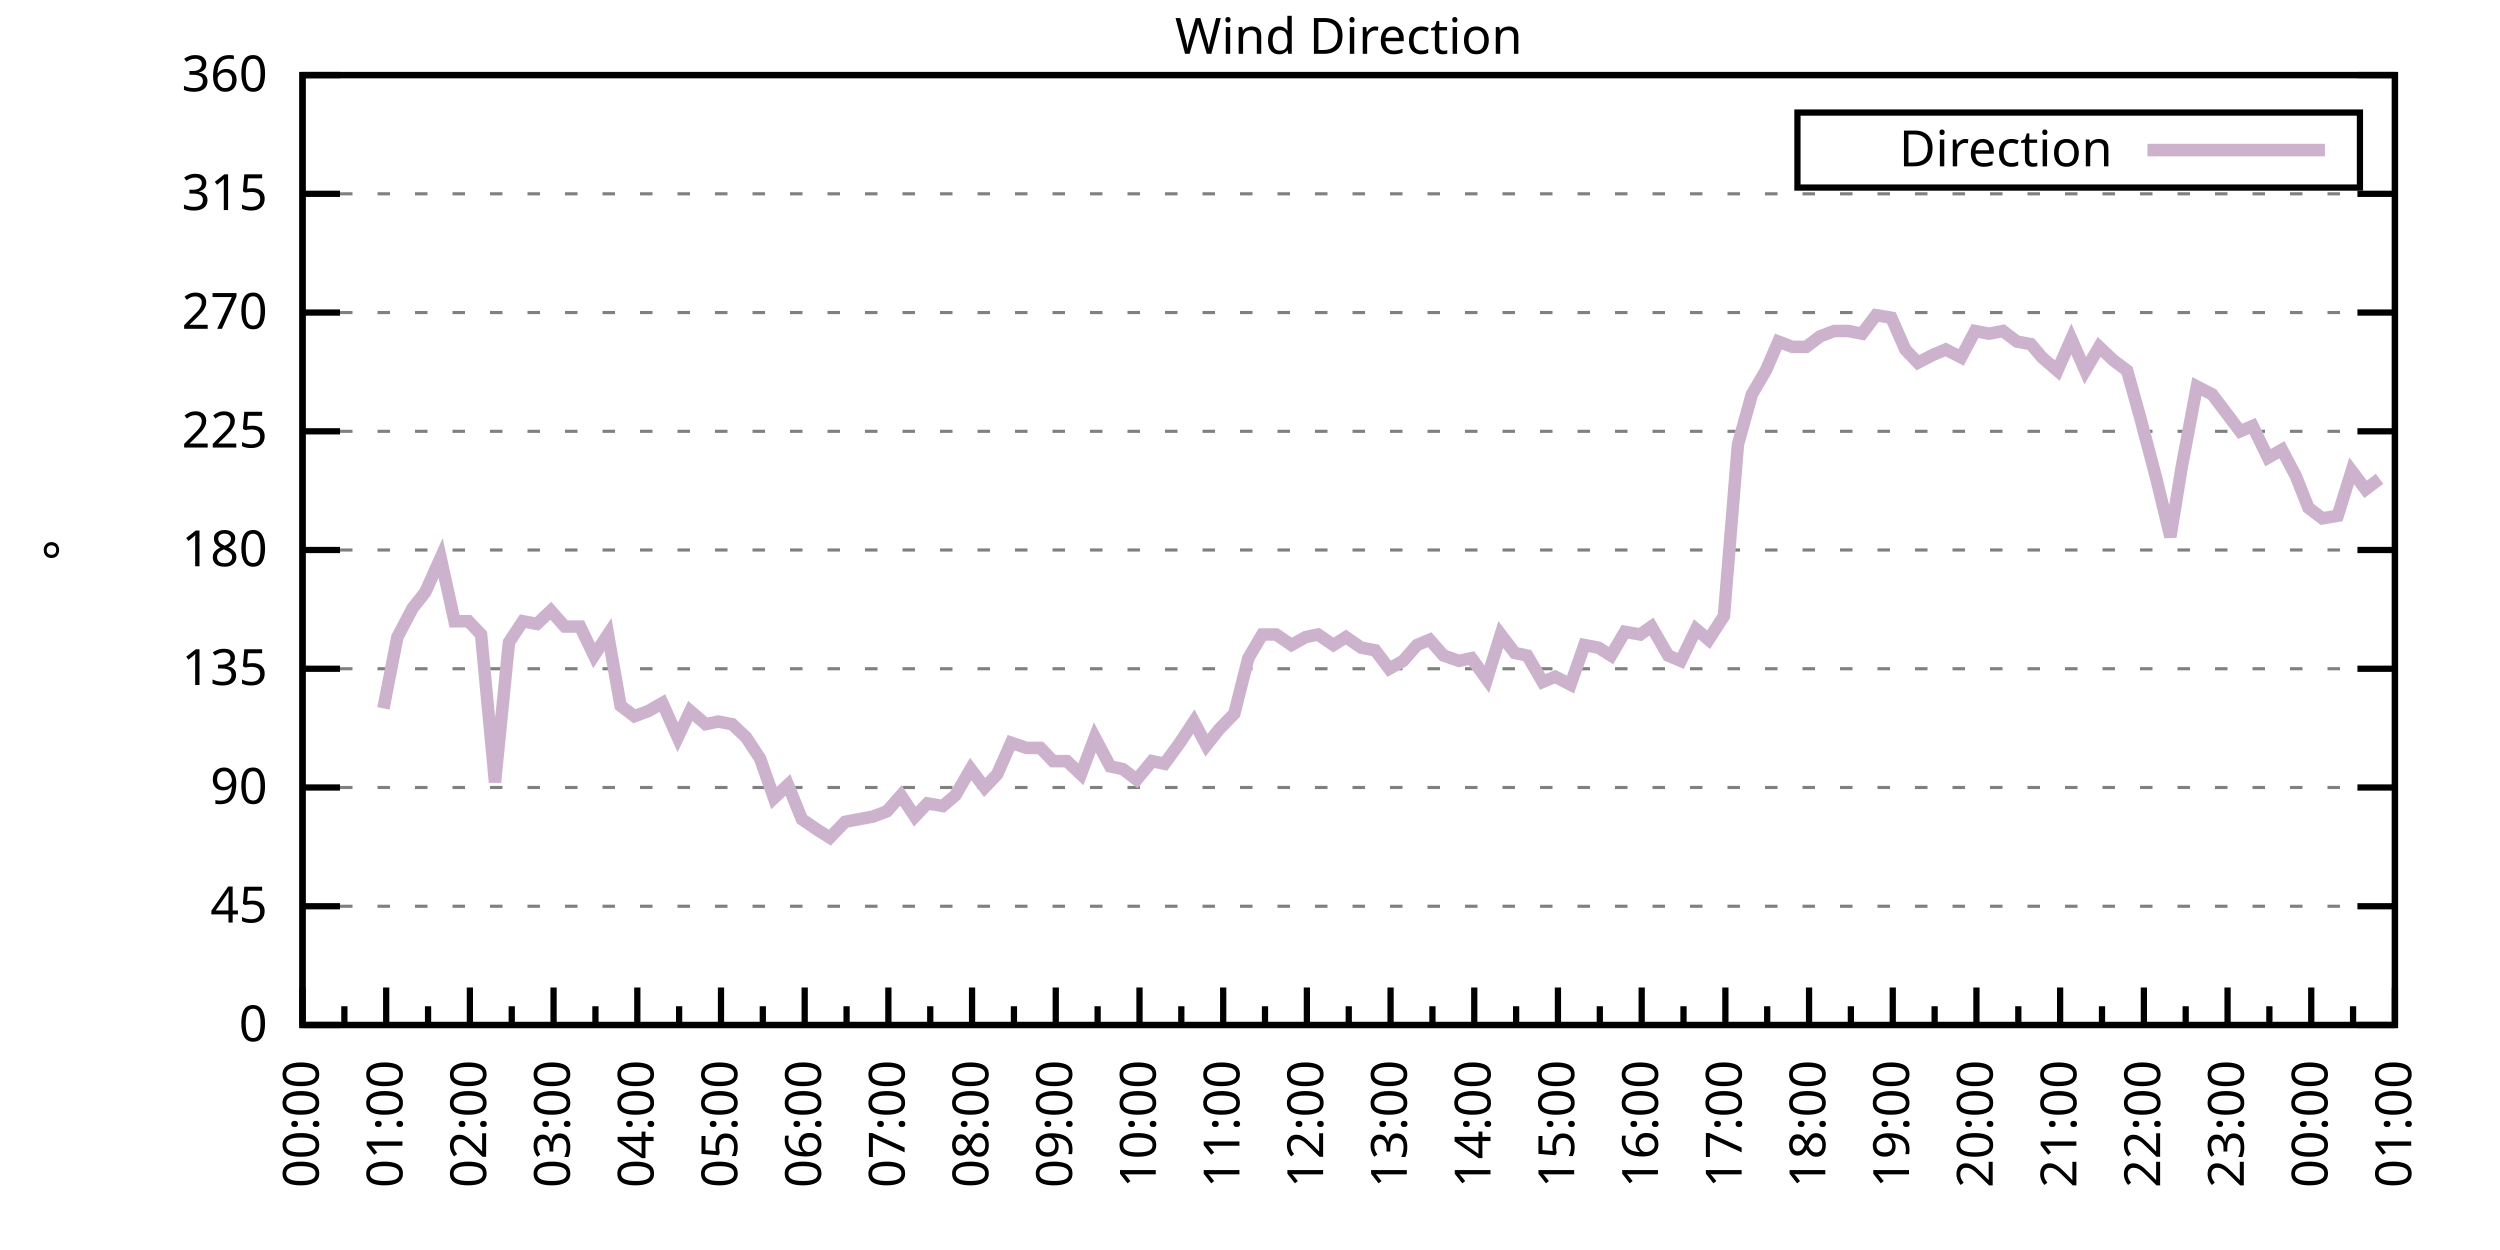
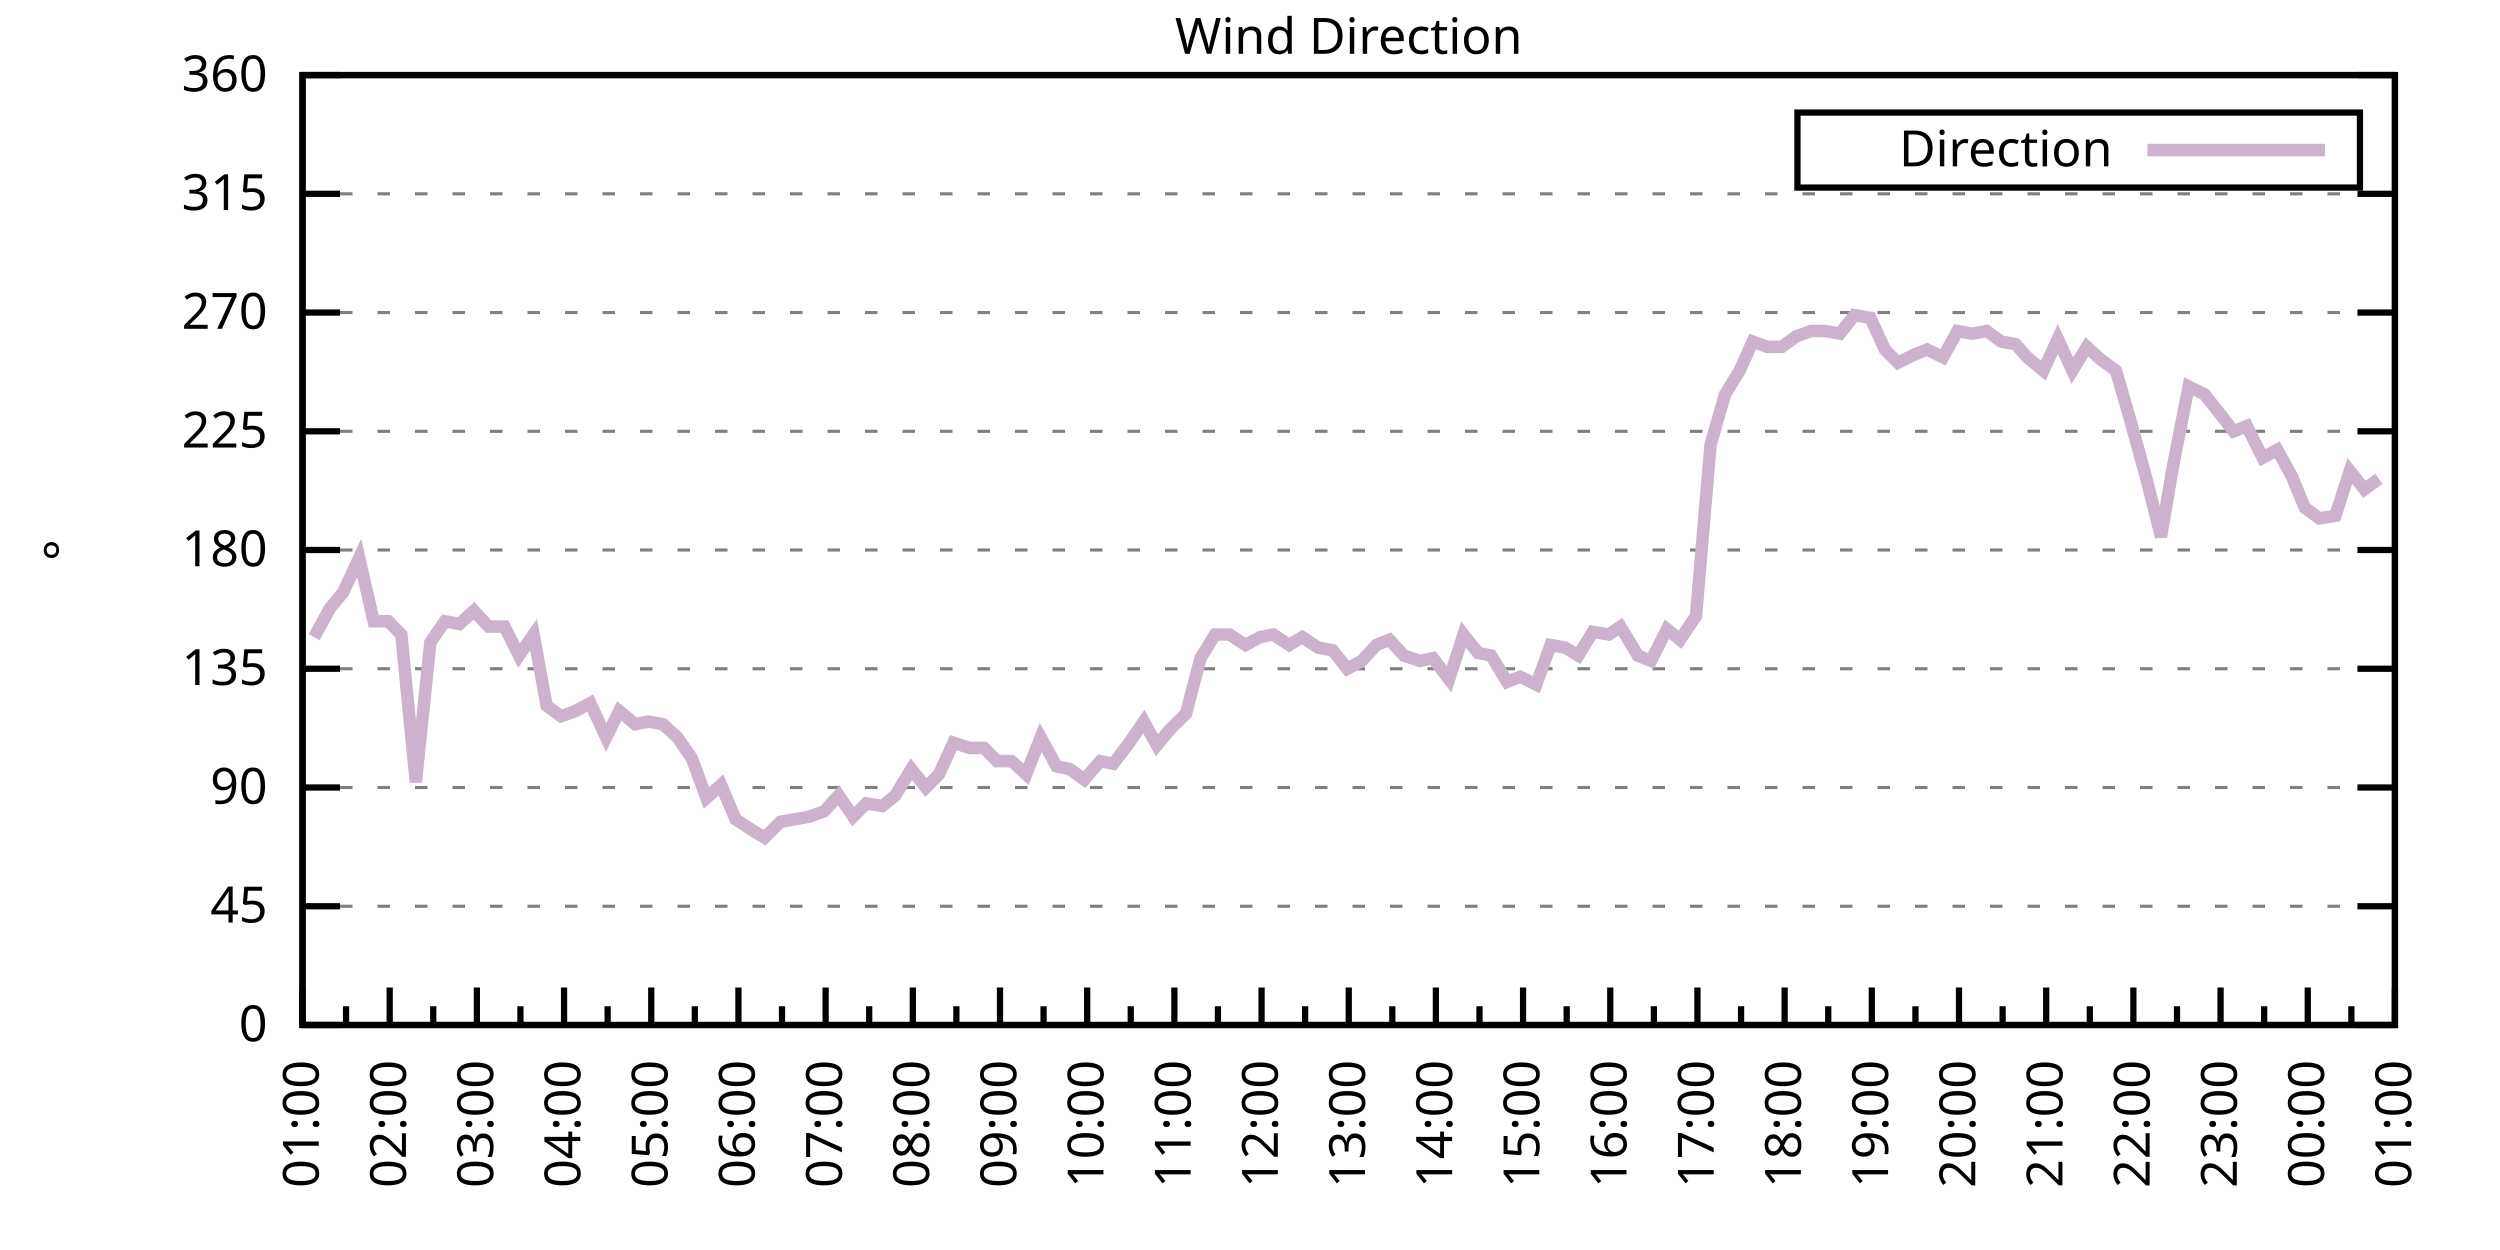
<svg xmlns="http://www.w3.org/2000/svg" xmlns:xlink="http://www.w3.org/1999/xlink" width="400" height="200" viewBox="0 0 400 200">
  <g id="gnuplot_canvas">
    <rect x="0" y="0" width="400" height="200" fill="none" />
    <defs>
      <circle id="gpDot" r="0.5" stroke-width="0.5" stroke="currentColor" />
      <path id="gpPt0" stroke-width="0.333" stroke="currentColor" d="M-1,0 h2 M0,-1 v2" />
      <path id="gpPt1" stroke-width="0.333" stroke="currentColor" d="M-1,-1 L1,1 M1,-1 L-1,1" />
      <path id="gpPt2" stroke-width="0.333" stroke="currentColor" d="M-1,0 L1,0 M0,-1 L0,1 M-1,-1 L1,1 M-1,1 L1,-1" />
      <rect id="gpPt3" stroke-width="0.333" stroke="currentColor" x="-1" y="-1" width="2" height="2" />
      <rect id="gpPt4" stroke-width="0.333" stroke="currentColor" fill="currentColor" x="-1" y="-1" width="2" height="2" />
      <circle id="gpPt5" stroke-width="0.333" stroke="currentColor" cx="0" cy="0" r="1" />
      <use xlink:href="#gpPt5" id="gpPt6" fill="currentColor" stroke="none" />
      <path id="gpPt7" stroke-width="0.333" stroke="currentColor" d="M0,-1.33 L-1.33,0.67 L1.33,0.67 z" />
      <use xlink:href="#gpPt7" id="gpPt8" fill="currentColor" stroke="none" />
      <use xlink:href="#gpPt7" id="gpPt9" stroke="currentColor" transform="rotate(180)" />
      <use xlink:href="#gpPt9" id="gpPt10" fill="currentColor" stroke="none" />
      <use xlink:href="#gpPt3" id="gpPt11" stroke="currentColor" transform="rotate(45)" />
      <use xlink:href="#gpPt11" id="gpPt12" fill="currentColor" stroke="none" />
      <path id="gpPt13" stroke-width="0.333" stroke="currentColor" d="M0,1.330 L1.265,0.411 L0.782,-1.067 L-0.782,-1.076 L-1.265,0.411 z" />
      <use xlink:href="#gpPt13" id="gpPt14" fill="currentColor" stroke="none" />
      <filter id="textbox" filterUnits="objectBoundingBox" x="0" y="0" height="1" width="1">
        <feFlood flood-color="white" flood-opacity="1" result="bgnd" />
        <feComposite in="SourceGraphic" in2="bgnd" operator="atop" />
      </filter>
      <filter id="greybox" filterUnits="objectBoundingBox" x="0" y="0" height="1" width="1">
        <feFlood flood-color="lightgrey" flood-opacity="1" result="grey" />
        <feComposite in="SourceGraphic" in2="grey" operator="atop" />
      </filter>
    </defs>
    <g fill="none" color="white" stroke="currentColor" stroke-width="1.00" stroke-linecap="butt" stroke-linejoin="miter">
</g>
    <g fill="none" color="black" stroke="currentColor" stroke-width="1.00" stroke-linecap="butt" stroke-linejoin="miter">
      <g stroke="none" shape-rendering="crispEdges">
        <polygon fill="rgb(255, 255, 255)" points="48.40,164.00 383.18,164.00 383.18,12.02 48.40,12.02 " />
      </g>
    </g>
    <g fill="none" color="black" stroke="currentColor" stroke-width="1.00" stroke-linecap="butt" stroke-linejoin="miter">
</g>
    <g fill="none" color="black" stroke="black" stroke-width="0.50" stroke-linecap="butt" stroke-linejoin="miter">
</g>
    <g fill="none" color="gray" stroke="currentColor" stroke-width="0.50" stroke-linecap="butt" stroke-linejoin="miter">
      <path stroke="gray" stroke-dasharray="2,4" class="gridline" d="M48.40,164.00 L383.19,164.00  " />
    </g>
    <g fill="none" color="gray" stroke="gray" stroke-width="1.00" stroke-linecap="butt" stroke-linejoin="miter">
</g>
    <g fill="none" color="black" stroke="currentColor" stroke-width="1.00" stroke-linecap="butt" stroke-linejoin="miter">
      <path stroke="black" d="M48.40,164.00 L54.40,164.00 M383.19,164.00 L377.19,164.00  " />
      <g transform="translate(42.80,166.60)" stroke="none" fill="black" font-family="Sans" font-size="8.00" text-anchor="end">
        <text>
          <tspan font-family="Sans"> 0</tspan>
        </text>
      </g>
    </g>
    <g fill="none" color="black" stroke="currentColor" stroke-width="1.00" stroke-linecap="butt" stroke-linejoin="miter">
</g>
    <g fill="none" color="black" stroke="black" stroke-width="0.50" stroke-linecap="butt" stroke-linejoin="miter">
</g>
    <g fill="none" color="gray" stroke="currentColor" stroke-width="0.50" stroke-linecap="butt" stroke-linejoin="miter">
      <path stroke="gray" stroke-dasharray="2,4" class="gridline" d="M48.40,145.00 L383.19,145.00  " />
    </g>
    <g fill="none" color="gray" stroke="gray" stroke-width="1.00" stroke-linecap="butt" stroke-linejoin="miter">
</g>
    <g fill="none" color="black" stroke="currentColor" stroke-width="1.00" stroke-linecap="butt" stroke-linejoin="miter">
      <path stroke="black" d="M48.40,145.00 L54.40,145.00 M383.19,145.00 L377.19,145.00  " />
      <g transform="translate(42.80,147.60)" stroke="none" fill="black" font-family="Sans" font-size="8.00" text-anchor="end">
        <text>
          <tspan font-family="Sans"> 45</tspan>
        </text>
      </g>
    </g>
    <g fill="none" color="black" stroke="currentColor" stroke-width="1.00" stroke-linecap="butt" stroke-linejoin="miter">
</g>
    <g fill="none" color="black" stroke="black" stroke-width="0.50" stroke-linecap="butt" stroke-linejoin="miter">
</g>
    <g fill="none" color="gray" stroke="currentColor" stroke-width="0.50" stroke-linecap="butt" stroke-linejoin="miter">
      <path stroke="gray" stroke-dasharray="2,4" class="gridline" d="M48.40,126.00 L383.19,126.00  " />
    </g>
    <g fill="none" color="gray" stroke="gray" stroke-width="1.00" stroke-linecap="butt" stroke-linejoin="miter">
</g>
    <g fill="none" color="black" stroke="currentColor" stroke-width="1.00" stroke-linecap="butt" stroke-linejoin="miter">
      <path stroke="black" d="M48.40,126.00 L54.40,126.00 M383.19,126.00 L377.19,126.00  " />
      <g transform="translate(42.80,128.60)" stroke="none" fill="black" font-family="Sans" font-size="8.00" text-anchor="end">
        <text>
          <tspan font-family="Sans"> 90</tspan>
        </text>
      </g>
    </g>
    <g fill="none" color="black" stroke="currentColor" stroke-width="1.00" stroke-linecap="butt" stroke-linejoin="miter">
</g>
    <g fill="none" color="black" stroke="black" stroke-width="0.50" stroke-linecap="butt" stroke-linejoin="miter">
</g>
    <g fill="none" color="gray" stroke="currentColor" stroke-width="0.50" stroke-linecap="butt" stroke-linejoin="miter">
      <path stroke="gray" stroke-dasharray="2,4" class="gridline" d="M48.40,107.00 L383.19,107.00  " />
    </g>
    <g fill="none" color="gray" stroke="gray" stroke-width="1.00" stroke-linecap="butt" stroke-linejoin="miter">
</g>
    <g fill="none" color="black" stroke="currentColor" stroke-width="1.00" stroke-linecap="butt" stroke-linejoin="miter">
      <path stroke="black" d="M48.40,107.00 L54.40,107.00 M383.19,107.00 L377.19,107.00  " />
      <g transform="translate(42.80,109.60)" stroke="none" fill="black" font-family="Sans" font-size="8.00" text-anchor="end">
        <text>
          <tspan font-family="Sans"> 135</tspan>
        </text>
      </g>
    </g>
    <g fill="none" color="black" stroke="currentColor" stroke-width="1.00" stroke-linecap="butt" stroke-linejoin="miter">
</g>
    <g fill="none" color="black" stroke="black" stroke-width="0.50" stroke-linecap="butt" stroke-linejoin="miter">
</g>
    <g fill="none" color="gray" stroke="currentColor" stroke-width="0.50" stroke-linecap="butt" stroke-linejoin="miter">
      <path stroke="gray" stroke-dasharray="2,4" class="gridline" d="M48.40,88.00 L383.19,88.00  " />
    </g>
    <g fill="none" color="gray" stroke="gray" stroke-width="1.00" stroke-linecap="butt" stroke-linejoin="miter">
</g>
    <g fill="none" color="black" stroke="currentColor" stroke-width="1.00" stroke-linecap="butt" stroke-linejoin="miter">
      <path stroke="black" d="M48.40,88.00 L54.40,88.00 M383.19,88.00 L377.19,88.00  " />
      <g transform="translate(42.80,90.60)" stroke="none" fill="black" font-family="Sans" font-size="8.00" text-anchor="end">
        <text>
          <tspan font-family="Sans"> 180</tspan>
        </text>
      </g>
    </g>
    <g fill="none" color="black" stroke="currentColor" stroke-width="1.00" stroke-linecap="butt" stroke-linejoin="miter">
</g>
    <g fill="none" color="black" stroke="black" stroke-width="0.50" stroke-linecap="butt" stroke-linejoin="miter">
</g>
    <g fill="none" color="gray" stroke="currentColor" stroke-width="0.50" stroke-linecap="butt" stroke-linejoin="miter">
      <path stroke="gray" stroke-dasharray="2,4" class="gridline" d="M48.40,69.01 L383.19,69.01  " />
    </g>
    <g fill="none" color="gray" stroke="gray" stroke-width="1.00" stroke-linecap="butt" stroke-linejoin="miter">
</g>
    <g fill="none" color="black" stroke="currentColor" stroke-width="1.00" stroke-linecap="butt" stroke-linejoin="miter">
      <path stroke="black" d="M48.40,69.01 L54.40,69.01 M383.19,69.01 L377.19,69.01  " />
      <g transform="translate(42.80,71.61)" stroke="none" fill="black" font-family="Sans" font-size="8.00" text-anchor="end">
        <text>
          <tspan font-family="Sans"> 225</tspan>
        </text>
      </g>
    </g>
    <g fill="none" color="black" stroke="currentColor" stroke-width="1.00" stroke-linecap="butt" stroke-linejoin="miter">
</g>
    <g fill="none" color="black" stroke="black" stroke-width="0.50" stroke-linecap="butt" stroke-linejoin="miter">
</g>
    <g fill="none" color="gray" stroke="currentColor" stroke-width="0.50" stroke-linecap="butt" stroke-linejoin="miter">
      <path stroke="gray" stroke-dasharray="2,4" class="gridline" d="M48.40,50.01 L383.19,50.01  " />
    </g>
    <g fill="none" color="gray" stroke="gray" stroke-width="1.00" stroke-linecap="butt" stroke-linejoin="miter">
</g>
    <g fill="none" color="black" stroke="currentColor" stroke-width="1.00" stroke-linecap="butt" stroke-linejoin="miter">
      <path stroke="black" d="M48.40,50.01 L54.40,50.01 M383.19,50.01 L377.19,50.01  " />
      <g transform="translate(42.80,52.61)" stroke="none" fill="black" font-family="Sans" font-size="8.00" text-anchor="end">
        <text>
          <tspan font-family="Sans"> 270</tspan>
        </text>
      </g>
    </g>
    <g fill="none" color="black" stroke="currentColor" stroke-width="1.00" stroke-linecap="butt" stroke-linejoin="miter">
</g>
    <g fill="none" color="black" stroke="black" stroke-width="0.50" stroke-linecap="butt" stroke-linejoin="miter">
</g>
    <g fill="none" color="gray" stroke="currentColor" stroke-width="0.50" stroke-linecap="butt" stroke-linejoin="miter">
      <path stroke="gray" stroke-dasharray="2,4" class="gridline" d="M48.40,31.01 L383.19,31.01  " />
    </g>
    <g fill="none" color="gray" stroke="gray" stroke-width="1.00" stroke-linecap="butt" stroke-linejoin="miter">
</g>
    <g fill="none" color="black" stroke="currentColor" stroke-width="1.00" stroke-linecap="butt" stroke-linejoin="miter">
      <path stroke="black" d="M48.40,31.01 L54.40,31.01 M383.19,31.01 L377.19,31.01  " />
      <g transform="translate(42.80,33.61)" stroke="none" fill="black" font-family="Sans" font-size="8.00" text-anchor="end">
        <text>
          <tspan font-family="Sans"> 315</tspan>
        </text>
      </g>
    </g>
    <g fill="none" color="black" stroke="currentColor" stroke-width="1.00" stroke-linecap="butt" stroke-linejoin="miter">
</g>
    <g fill="none" color="black" stroke="black" stroke-width="0.50" stroke-linecap="butt" stroke-linejoin="miter">
</g>
    <g fill="none" color="gray" stroke="currentColor" stroke-width="0.50" stroke-linecap="butt" stroke-linejoin="miter">
      <path stroke="gray" stroke-dasharray="2,4" class="gridline" d="M48.40,12.01 L383.19,12.01  " />
    </g>
    <g fill="none" color="gray" stroke="gray" stroke-width="1.00" stroke-linecap="butt" stroke-linejoin="miter">
</g>
    <g fill="none" color="black" stroke="currentColor" stroke-width="1.00" stroke-linecap="butt" stroke-linejoin="miter">
      <path stroke="black" d="M48.40,12.01 L54.40,12.01 M383.19,12.01 L377.19,12.01  " />
      <g transform="translate(42.80,14.61)" stroke="none" fill="black" font-family="Sans" font-size="8.00" text-anchor="end">
        <text>
          <tspan font-family="Sans"> 360</tspan>
        </text>
      </g>
    </g>
    <g fill="none" color="black" stroke="currentColor" stroke-width="1.00" stroke-linecap="butt" stroke-linejoin="miter">
      <path stroke="black" d="M48.40,164.00 L48.40,158.00  " />
      <g transform="translate(51.00,169.60) rotate(270)" stroke="none" fill="black" font-family="Sans" font-size="8.00" text-anchor="end">
        <text>
+           <tspan font-family="Sans">01:00</tspan>
+         </text>
+       </g>
+     </g>
+     <g fill="none" color="black" stroke="currentColor" stroke-width="1.00" stroke-linecap="butt" stroke-linejoin="miter">
+       <path stroke="black" d="M55.37,164.00 L55.37,161.00 M62.35,164.00 L62.35,158.00  " />
+       <g transform="translate(64.95,169.60) rotate(270)" stroke="none" fill="black" font-family="Sans" font-size="8.00" text-anchor="end">
+         <text>
+           <tspan font-family="Sans">02:00</tspan>
+         </text>
+       </g>
+     </g>
+     <g fill="none" color="black" stroke="currentColor" stroke-width="1.00" stroke-linecap="butt" stroke-linejoin="miter">
+       <path stroke="black" d="M69.32,164.00 L69.32,161.00 M76.30,164.00 L76.30,158.00  " />
+       <g transform="translate(78.90,169.60) rotate(270)" stroke="none" fill="black" font-family="Sans" font-size="8.00" text-anchor="end">
+         <text>
+           <tspan font-family="Sans">03:00</tspan>
+         </text>
+       </g>
+     </g>
+     <g fill="none" color="black" stroke="currentColor" stroke-width="1.00" stroke-linecap="butt" stroke-linejoin="miter">
+       <path stroke="black" d="M83.27,164.00 L83.27,161.00 M90.25,164.00 L90.25,158.00  " />
+       <g transform="translate(92.85,169.60) rotate(270)" stroke="none" fill="black" font-family="Sans" font-size="8.00" text-anchor="end">
+         <text>
+           <tspan font-family="Sans">04:00</tspan>
+         </text>
+       </g>
+     </g>
+     <g fill="none" color="black" stroke="currentColor" stroke-width="1.00" stroke-linecap="butt" stroke-linejoin="miter">
+       <path stroke="black" d="M97.22,164.00 L97.22,161.00 M104.20,164.00 L104.20,158.00  " />
+       <g transform="translate(106.80,169.60) rotate(270)" stroke="none" fill="black" font-family="Sans" font-size="8.00" text-anchor="end">
+         <text>
+           <tspan font-family="Sans">05:00</tspan>
+         </text>
+       </g>
+     </g>
+     <g fill="none" color="black" stroke="currentColor" stroke-width="1.00" stroke-linecap="butt" stroke-linejoin="miter">
+       <path stroke="black" d="M111.17,164.00 L111.17,161.00 M118.15,164.00 L118.15,158.00  " />
+       <g transform="translate(120.75,169.60) rotate(270)" stroke="none" fill="black" font-family="Sans" font-size="8.00" text-anchor="end">
+         <text>
+           <tspan font-family="Sans">06:00</tspan>
+         </text>
+       </g>
+     </g>
+     <g fill="none" color="black" stroke="currentColor" stroke-width="1.00" stroke-linecap="butt" stroke-linejoin="miter">
+       <path stroke="black" d="M125.12,164.00 L125.12,161.00 M132.10,164.00 L132.10,158.00  " />
+       <g transform="translate(134.70,169.60) rotate(270)" stroke="none" fill="black" font-family="Sans" font-size="8.00" text-anchor="end">
+         <text>
+           <tspan font-family="Sans">07:00</tspan>
+         </text>
+       </g>
+     </g>
+     <g fill="none" color="black" stroke="currentColor" stroke-width="1.00" stroke-linecap="butt" stroke-linejoin="miter">
+       <path stroke="black" d="M139.07,164.00 L139.07,161.00 M146.05,164.00 L146.05,158.00  " />
+       <g transform="translate(148.65,169.60) rotate(270)" stroke="none" fill="black" font-family="Sans" font-size="8.00" text-anchor="end">
+         <text>
+           <tspan font-family="Sans">08:00</tspan>
+         </text>
+       </g>
+     </g>
+     <g fill="none" color="black" stroke="currentColor" stroke-width="1.00" stroke-linecap="butt" stroke-linejoin="miter">
+       <path stroke="black" d="M153.02,164.00 L153.02,161.00 M160.00,164.00 L160.00,158.00  " />
+       <g transform="translate(162.60,169.60) rotate(270)" stroke="none" fill="black" font-family="Sans" font-size="8.00" text-anchor="end">
+         <text>
+           <tspan font-family="Sans">09:00</tspan>
+         </text>
+       </g>
+     </g>
+     <g fill="none" color="black" stroke="currentColor" stroke-width="1.00" stroke-linecap="butt" stroke-linejoin="miter">
+       <path stroke="black" d="M166.97,164.00 L166.97,161.00 M173.95,164.00 L173.95,158.00  " />
+       <g transform="translate(176.55,169.60) rotate(270)" stroke="none" fill="black" font-family="Sans" font-size="8.00" text-anchor="end">
+         <text>
+           <tspan font-family="Sans">10:00</tspan>
+         </text>
+       </g>
+     </g>
+     <g fill="none" color="black" stroke="currentColor" stroke-width="1.00" stroke-linecap="butt" stroke-linejoin="miter">
+       <path stroke="black" d="M180.92,164.00 L180.92,161.00 M187.90,164.00 L187.90,158.00  " />
+       <g transform="translate(190.50,169.60) rotate(270)" stroke="none" fill="black" font-family="Sans" font-size="8.00" text-anchor="end">
+         <text>
+           <tspan font-family="Sans">11:00</tspan>
+         </text>
+       </g>
+     </g>
+     <g fill="none" color="black" stroke="currentColor" stroke-width="1.00" stroke-linecap="butt" stroke-linejoin="miter">
+       <path stroke="black" d="M194.87,164.00 L194.87,161.00 M201.85,164.00 L201.85,158.00  " />
+       <g transform="translate(204.45,169.60) rotate(270)" stroke="none" fill="black" font-family="Sans" font-size="8.00" text-anchor="end">
+         <text>
+           <tspan font-family="Sans">12:00</tspan>
+         </text>
+       </g>
+     </g>
+     <g fill="none" color="black" stroke="currentColor" stroke-width="1.00" stroke-linecap="butt" stroke-linejoin="miter">
+       <path stroke="black" d="M208.82,164.00 L208.82,161.00 M215.80,164.00 L215.80,158.00  " />
+       <g transform="translate(218.40,169.60) rotate(270)" stroke="none" fill="black" font-family="Sans" font-size="8.00" text-anchor="end">
+         <text>
+           <tspan font-family="Sans">13:00</tspan>
+         </text>
+       </g>
+     </g>
+     <g fill="none" color="black" stroke="currentColor" stroke-width="1.00" stroke-linecap="butt" stroke-linejoin="miter">
+       <path stroke="black" d="M222.77,164.00 L222.77,161.00 M229.74,164.00 L229.74,158.00  " />
+       <g transform="translate(232.34,169.60) rotate(270)" stroke="none" fill="black" font-family="Sans" font-size="8.00" text-anchor="end">
+         <text>
+           <tspan font-family="Sans">14:00</tspan>
+         </text>
+       </g>
+     </g>
+     <g fill="none" color="black" stroke="currentColor" stroke-width="1.00" stroke-linecap="butt" stroke-linejoin="miter">
+       <path stroke="black" d="M236.72,164.00 L236.72,161.00 M243.69,164.00 L243.69,158.00  " />
+       <g transform="translate(246.29,169.60) rotate(270)" stroke="none" fill="black" font-family="Sans" font-size="8.00" text-anchor="end">
+         <text>
+           <tspan font-family="Sans">15:00</tspan>
+         </text>
+       </g>
+     </g>
+     <g fill="none" color="black" stroke="currentColor" stroke-width="1.00" stroke-linecap="butt" stroke-linejoin="miter">
+       <path stroke="black" d="M250.67,164.00 L250.67,161.00 M257.64,164.00 L257.64,158.00  " />
+       <g transform="translate(260.24,169.60) rotate(270)" stroke="none" fill="black" font-family="Sans" font-size="8.00" text-anchor="end">
+         <text>
+           <tspan font-family="Sans">16:00</tspan>
+         </text>
+       </g>
+     </g>
+     <g fill="none" color="black" stroke="currentColor" stroke-width="1.00" stroke-linecap="butt" stroke-linejoin="miter">
+       <path stroke="black" d="M264.62,164.00 L264.62,161.00 M271.59,164.00 L271.59,158.00  " />
+       <g transform="translate(274.19,169.60) rotate(270)" stroke="none" fill="black" font-family="Sans" font-size="8.00" text-anchor="end">
+         <text>
+           <tspan font-family="Sans">17:00</tspan>
+         </text>
+       </g>
+     </g>
+     <g fill="none" color="black" stroke="currentColor" stroke-width="1.00" stroke-linecap="butt" stroke-linejoin="miter">
+       <path stroke="black" d="M278.57,164.00 L278.57,161.00 M285.54,164.00 L285.54,158.00  " />
+       <g transform="translate(288.14,169.60) rotate(270)" stroke="none" fill="black" font-family="Sans" font-size="8.00" text-anchor="end">
+         <text>
+           <tspan font-family="Sans">18:00</tspan>
+         </text>
+       </g>
+     </g>
+     <g fill="none" color="black" stroke="currentColor" stroke-width="1.00" stroke-linecap="butt" stroke-linejoin="miter">
+       <path stroke="black" d="M292.52,164.00 L292.52,161.00 M299.49,164.00 L299.49,158.00  " />
+       <g transform="translate(302.09,169.60) rotate(270)" stroke="none" fill="black" font-family="Sans" font-size="8.00" text-anchor="end">
+         <text>
+           <tspan font-family="Sans">19:00</tspan>
+         </text>
+       </g>
+     </g>
+     <g fill="none" color="black" stroke="currentColor" stroke-width="1.00" stroke-linecap="butt" stroke-linejoin="miter">
+       <path stroke="black" d="M306.47,164.00 L306.47,161.00 M313.44,164.00 L313.44,158.00  " />
+       <g transform="translate(316.04,169.60) rotate(270)" stroke="none" fill="black" font-family="Sans" font-size="8.00" text-anchor="end">
+         <text>
+           <tspan font-family="Sans">20:00</tspan>
+         </text>
+       </g>
+     </g>
+     <g fill="none" color="black" stroke="currentColor" stroke-width="1.00" stroke-linecap="butt" stroke-linejoin="miter">
+       <path stroke="black" d="M320.42,164.00 L320.42,161.00 M327.39,164.00 L327.39,158.00  " />
+       <g transform="translate(329.99,169.60) rotate(270)" stroke="none" fill="black" font-family="Sans" font-size="8.00" text-anchor="end">
+         <text>
+           <tspan font-family="Sans">21:00</tspan>
+         </text>
+       </g>
+     </g>
+     <g fill="none" color="black" stroke="currentColor" stroke-width="1.00" stroke-linecap="butt" stroke-linejoin="miter">
+       <path stroke="black" d="M334.37,164.00 L334.37,161.00 M341.34,164.00 L341.34,158.00  " />
+       <g transform="translate(343.94,169.60) rotate(270)" stroke="none" fill="black" font-family="Sans" font-size="8.00" text-anchor="end">
+         <text>
+           <tspan font-family="Sans">22:00</tspan>
+         </text>
+       </g>
+     </g>
+     <g fill="none" color="black" stroke="currentColor" stroke-width="1.00" stroke-linecap="butt" stroke-linejoin="miter">
+       <path stroke="black" d="M348.32,164.00 L348.32,161.00 M355.29,164.00 L355.29,158.00  " />
+       <g transform="translate(357.89,169.60) rotate(270)" stroke="none" fill="black" font-family="Sans" font-size="8.00" text-anchor="end">
+         <text>
+           <tspan font-family="Sans">23:00</tspan>
+         </text>
+       </g>
+     </g>
+     <g fill="none" color="black" stroke="currentColor" stroke-width="1.00" stroke-linecap="butt" stroke-linejoin="miter">
+       <path stroke="black" d="M362.27,164.00 L362.27,161.00 M369.24,164.00 L369.24,158.00  " />
+       <g transform="translate(371.84,169.60) rotate(270)" stroke="none" fill="black" font-family="Sans" font-size="8.00" text-anchor="end">
+         <text>
          <tspan font-family="Sans">00:00</tspan>
        </text>
      </g>
    </g>
    <g fill="none" color="black" stroke="currentColor" stroke-width="1.00" stroke-linecap="butt" stroke-linejoin="miter">
-       <path stroke="black" d="M55.10,164.00 L55.10,161.00 M61.79,164.00 L61.79,158.00  " />
-       <g transform="translate(64.39,169.60) rotate(270)" stroke="none" fill="black" font-family="Sans" font-size="8.00" text-anchor="end">
-         <text>
-           <tspan font-family="Sans">01:00</tspan>
-         </text>
-       </g>
-     </g>
-     <g fill="none" color="black" stroke="currentColor" stroke-width="1.00" stroke-linecap="butt" stroke-linejoin="miter">
-       <path stroke="black" d="M68.49,164.00 L68.49,161.00 M75.18,164.00 L75.18,158.00  " />
-       <g transform="translate(77.78,169.60) rotate(270)" stroke="none" fill="black" font-family="Sans" font-size="8.00" text-anchor="end">
-         <text>
-           <tspan font-family="Sans">02:00</tspan>
-         </text>
-       </g>
-     </g>
-     <g fill="none" color="black" stroke="currentColor" stroke-width="1.00" stroke-linecap="butt" stroke-linejoin="miter">
-       <path stroke="black" d="M81.88,164.00 L81.88,161.00 M88.57,164.00 L88.57,158.00  " />
-       <g transform="translate(91.17,169.60) rotate(270)" stroke="none" fill="black" font-family="Sans" font-size="8.00" text-anchor="end">
-         <text>
-           <tspan font-family="Sans">03:00</tspan>
-         </text>
-       </g>
-     </g>
-     <g fill="none" color="black" stroke="currentColor" stroke-width="1.00" stroke-linecap="butt" stroke-linejoin="miter">
-       <path stroke="black" d="M95.27,164.00 L95.27,161.00 M101.97,164.00 L101.97,158.00  " />
-       <g transform="translate(104.57,169.60) rotate(270)" stroke="none" fill="black" font-family="Sans" font-size="8.00" text-anchor="end">
-         <text>
-           <tspan font-family="Sans">04:00</tspan>
-         </text>
-       </g>
-     </g>
-     <g fill="none" color="black" stroke="currentColor" stroke-width="1.00" stroke-linecap="butt" stroke-linejoin="miter">
-       <path stroke="black" d="M108.66,164.00 L108.66,161.00 M115.36,164.00 L115.36,158.00  " />
-       <g transform="translate(117.96,169.60) rotate(270)" stroke="none" fill="black" font-family="Sans" font-size="8.00" text-anchor="end">
-         <text>
-           <tspan font-family="Sans">05:00</tspan>
-         </text>
-       </g>
-     </g>
-     <g fill="none" color="black" stroke="currentColor" stroke-width="1.00" stroke-linecap="butt" stroke-linejoin="miter">
-       <path stroke="black" d="M122.05,164.00 L122.05,161.00 M128.75,164.00 L128.75,158.00  " />
-       <g transform="translate(131.35,169.60) rotate(270)" stroke="none" fill="black" font-family="Sans" font-size="8.00" text-anchor="end">
-         <text>
-           <tspan font-family="Sans">06:00</tspan>
-         </text>
-       </g>
-     </g>
-     <g fill="none" color="black" stroke="currentColor" stroke-width="1.00" stroke-linecap="butt" stroke-linejoin="miter">
-       <path stroke="black" d="M135.45,164.00 L135.45,161.00 M142.14,164.00 L142.14,158.00  " />
-       <g transform="translate(144.74,169.60) rotate(270)" stroke="none" fill="black" font-family="Sans" font-size="8.00" text-anchor="end">
-         <text>
-           <tspan font-family="Sans">07:00</tspan>
-         </text>
-       </g>
-     </g>
-     <g fill="none" color="black" stroke="currentColor" stroke-width="1.00" stroke-linecap="butt" stroke-linejoin="miter">
-       <path stroke="black" d="M148.84,164.00 L148.84,161.00 M155.53,164.00 L155.53,158.00  " />
-       <g transform="translate(158.13,169.60) rotate(270)" stroke="none" fill="black" font-family="Sans" font-size="8.00" text-anchor="end">
-         <text>
-           <tspan font-family="Sans">08:00</tspan>
-         </text>
-       </g>
-     </g>
-     <g fill="none" color="black" stroke="currentColor" stroke-width="1.00" stroke-linecap="butt" stroke-linejoin="miter">
-       <path stroke="black" d="M162.23,164.00 L162.23,161.00 M168.92,164.00 L168.92,158.00  " />
-       <g transform="translate(171.52,169.60) rotate(270)" stroke="none" fill="black" font-family="Sans" font-size="8.00" text-anchor="end">
-         <text>
-           <tspan font-family="Sans">09:00</tspan>
-         </text>
-       </g>
-     </g>
-     <g fill="none" color="black" stroke="currentColor" stroke-width="1.00" stroke-linecap="butt" stroke-linejoin="miter">
-       <path stroke="black" d="M175.62,164.00 L175.62,161.00 M182.32,164.00 L182.32,158.00  " />
-       <g transform="translate(184.92,169.60) rotate(270)" stroke="none" fill="black" font-family="Sans" font-size="8.00" text-anchor="end">
-         <text>
-           <tspan font-family="Sans">10:00</tspan>
-         </text>
-       </g>
-     </g>
-     <g fill="none" color="black" stroke="currentColor" stroke-width="1.00" stroke-linecap="butt" stroke-linejoin="miter">
-       <path stroke="black" d="M189.01,164.00 L189.01,161.00 M195.71,164.00 L195.71,158.00  " />
-       <g transform="translate(198.31,169.60) rotate(270)" stroke="none" fill="black" font-family="Sans" font-size="8.00" text-anchor="end">
-         <text>
-           <tspan font-family="Sans">11:00</tspan>
-         </text>
-       </g>
-     </g>
-     <g fill="none" color="black" stroke="currentColor" stroke-width="1.00" stroke-linecap="butt" stroke-linejoin="miter">
-       <path stroke="black" d="M202.40,164.00 L202.40,161.00 M209.10,164.00 L209.10,158.00  " />
-       <g transform="translate(211.70,169.60) rotate(270)" stroke="none" fill="black" font-family="Sans" font-size="8.00" text-anchor="end">
-         <text>
-           <tspan font-family="Sans">12:00</tspan>
-         </text>
-       </g>
-     </g>
-     <g fill="none" color="black" stroke="currentColor" stroke-width="1.00" stroke-linecap="butt" stroke-linejoin="miter">
-       <path stroke="black" d="M215.80,164.00 L215.80,161.00 M222.49,164.00 L222.49,158.00  " />
-       <g transform="translate(225.09,169.60) rotate(270)" stroke="none" fill="black" font-family="Sans" font-size="8.00" text-anchor="end">
-         <text>
-           <tspan font-family="Sans">13:00</tspan>
-         </text>
-       </g>
-     </g>
-     <g fill="none" color="black" stroke="currentColor" stroke-width="1.00" stroke-linecap="butt" stroke-linejoin="miter">
-       <path stroke="black" d="M229.19,164.00 L229.19,161.00 M235.88,164.00 L235.88,158.00  " />
-       <g transform="translate(238.48,169.60) rotate(270)" stroke="none" fill="black" font-family="Sans" font-size="8.00" text-anchor="end">
-         <text>
-           <tspan font-family="Sans">14:00</tspan>
-         </text>
-       </g>
-     </g>
-     <g fill="none" color="black" stroke="currentColor" stroke-width="1.00" stroke-linecap="butt" stroke-linejoin="miter">
-       <path stroke="black" d="M242.58,164.00 L242.58,161.00 M249.27,164.00 L249.27,158.00  " />
-       <g transform="translate(251.87,169.60) rotate(270)" stroke="none" fill="black" font-family="Sans" font-size="8.00" text-anchor="end">
-         <text>
-           <tspan font-family="Sans">15:00</tspan>
-         </text>
-       </g>
-     </g>
-     <g fill="none" color="black" stroke="currentColor" stroke-width="1.00" stroke-linecap="butt" stroke-linejoin="miter">
-       <path stroke="black" d="M255.97,164.00 L255.97,161.00 M262.67,164.00 L262.67,158.00  " />
-       <g transform="translate(265.27,169.60) rotate(270)" stroke="none" fill="black" font-family="Sans" font-size="8.00" text-anchor="end">
-         <text>
-           <tspan font-family="Sans">16:00</tspan>
-         </text>
-       </g>
-     </g>
-     <g fill="none" color="black" stroke="currentColor" stroke-width="1.00" stroke-linecap="butt" stroke-linejoin="miter">
-       <path stroke="black" d="M269.36,164.00 L269.36,161.00 M276.06,164.00 L276.06,158.00  " />
-       <g transform="translate(278.66,169.60) rotate(270)" stroke="none" fill="black" font-family="Sans" font-size="8.00" text-anchor="end">
-         <text>
-           <tspan font-family="Sans">17:00</tspan>
-         </text>
-       </g>
-     </g>
-     <g fill="none" color="black" stroke="currentColor" stroke-width="1.00" stroke-linecap="butt" stroke-linejoin="miter">
-       <path stroke="black" d="M282.75,164.00 L282.75,161.00 M289.45,164.00 L289.45,158.00  " />
-       <g transform="translate(292.05,169.60) rotate(270)" stroke="none" fill="black" font-family="Sans" font-size="8.00" text-anchor="end">
-         <text>
-           <tspan font-family="Sans">18:00</tspan>
-         </text>
-       </g>
-     </g>
-     <g fill="none" color="black" stroke="currentColor" stroke-width="1.00" stroke-linecap="butt" stroke-linejoin="miter">
-       <path stroke="black" d="M296.14,164.00 L296.14,161.00 M302.84,164.00 L302.84,158.00  " />
-       <g transform="translate(305.44,169.60) rotate(270)" stroke="none" fill="black" font-family="Sans" font-size="8.00" text-anchor="end">
-         <text>
-           <tspan font-family="Sans">19:00</tspan>
-         </text>
-       </g>
-     </g>
-     <g fill="none" color="black" stroke="currentColor" stroke-width="1.00" stroke-linecap="butt" stroke-linejoin="miter">
-       <path stroke="black" d="M309.54,164.00 L309.54,161.00 M316.23,164.00 L316.23,158.00  " />
-       <g transform="translate(318.83,169.60) rotate(270)" stroke="none" fill="black" font-family="Sans" font-size="8.00" text-anchor="end">
-         <text>
-           <tspan font-family="Sans">20:00</tspan>
-         </text>
-       </g>
-     </g>
-     <g fill="none" color="black" stroke="currentColor" stroke-width="1.00" stroke-linecap="butt" stroke-linejoin="miter">
-       <path stroke="black" d="M322.93,164.00 L322.93,161.00 M329.62,164.00 L329.62,158.00  " />
-       <g transform="translate(332.22,169.60) rotate(270)" stroke="none" fill="black" font-family="Sans" font-size="8.00" text-anchor="end">
-         <text>
-           <tspan font-family="Sans">21:00</tspan>
-         </text>
-       </g>
-     </g>
-     <g fill="none" color="black" stroke="currentColor" stroke-width="1.00" stroke-linecap="butt" stroke-linejoin="miter">
-       <path stroke="black" d="M336.32,164.00 L336.32,161.00 M343.02,164.00 L343.02,158.00  " />
-       <g transform="translate(345.62,169.60) rotate(270)" stroke="none" fill="black" font-family="Sans" font-size="8.00" text-anchor="end">
-         <text>
-           <tspan font-family="Sans">22:00</tspan>
-         </text>
-       </g>
-     </g>
-     <g fill="none" color="black" stroke="currentColor" stroke-width="1.00" stroke-linecap="butt" stroke-linejoin="miter">
-       <path stroke="black" d="M349.71,164.00 L349.71,161.00 M356.41,164.00 L356.41,158.00  " />
-       <g transform="translate(359.01,169.60) rotate(270)" stroke="none" fill="black" font-family="Sans" font-size="8.00" text-anchor="end">
-         <text>
-           <tspan font-family="Sans">23:00</tspan>
-         </text>
-       </g>
-     </g>
-     <g fill="none" color="black" stroke="currentColor" stroke-width="1.00" stroke-linecap="butt" stroke-linejoin="miter">
-       <path stroke="black" d="M363.10,164.00 L363.10,161.00 M369.80,164.00 L369.80,158.00  " />
-       <g transform="translate(372.40,169.60) rotate(270)" stroke="none" fill="black" font-family="Sans" font-size="8.00" text-anchor="end">
-         <text>
-           <tspan font-family="Sans">00:00</tspan>
-         </text>
-       </g>
-     </g>
-     <g fill="none" color="black" stroke="currentColor" stroke-width="1.00" stroke-linecap="butt" stroke-linejoin="miter">
-       <path stroke="black" d="M376.49,164.00 L376.49,161.00 M383.19,164.00 L383.19,158.00  " />
+       <path stroke="black" d="M376.22,164.00 L376.22,161.00 M383.19,164.00 L383.19,158.00  " />
      <g transform="translate(385.79,169.60) rotate(270)" stroke="none" fill="black" font-family="Sans" font-size="8.00" text-anchor="end">
        <text>
          <tspan font-family="Sans">01:00</tspan>
        </text>
      </g>
    </g>
    <g fill="none" color="black" stroke="currentColor" stroke-width="1.00" stroke-linecap="butt" stroke-linejoin="miter">
</g>
    <g fill="none" color="black" stroke="currentColor" stroke-width="1.00" stroke-linecap="butt" stroke-linejoin="miter">
      <path stroke="black" d="M48.40,12.01 L48.40,164.00 L383.19,164.00 L383.19,12.01 L48.40,12.01 Z  " />
    </g>
    <g fill="none" color="black" stroke="currentColor" stroke-width="1.00" stroke-linecap="butt" stroke-linejoin="miter">
      <g transform="translate(12.80,88.01) rotate(270)" stroke="none" fill="black" font-family="Sans" font-size="8.00" text-anchor="middle">
        <text>
          <tspan font-family="Sans">°</tspan>
        </text>
      </g>
    </g>
    <g fill="none" color="black" stroke="currentColor" stroke-width="1.00" stroke-linecap="butt" stroke-linejoin="miter">
</g>
    <g fill="none" color="black" stroke="currentColor" stroke-width="1.00" stroke-linecap="butt" stroke-linejoin="miter">
      <path stroke="black" d="M287.59,30.01 L287.59,18.01 L377.59,18.01 L377.59,30.01 L287.59,30.01 Z  " />
    </g>
    <g id="Wind_direction_plot_1">
      <g fill="none" color="white" stroke="black" stroke-width="2.00" stroke-linecap="butt" stroke-linejoin="miter">
</g>
      <g fill="none" color="black" stroke="currentColor" stroke-width="2.00" stroke-linecap="butt" stroke-linejoin="miter">
        <g transform="translate(337.99,26.61)" stroke="none" fill="black" font-family="Sans" font-size="8.00" text-anchor="end">
          <text>
            <tspan font-family="Sans">Direction</tspan>
          </text>
        </g>
      </g>
      <g fill="none" color="black" stroke="currentColor" stroke-width="2.00" stroke-linecap="butt" stroke-linejoin="miter">
-         <path stroke="rgb(204, 178, 204)" d="M343.59,24.01 L371.99,24.01 M61.35,113.34 L63.58,101.94 L66.03,97.29 L68.04,94.76 L70.50,89.27 L72.73,99.40   L74.96,99.40 L76.97,101.52 L79.20,125.16 L81.43,102.78 L83.66,99.40 L85.90,99.83 L88.13,97.72 L90.36,100.25   L92.82,100.25 L95.05,104.89 L97.28,101.52 L99.29,112.91 L101.52,114.60 L103.75,113.76 L105.98,112.49 L108.44,117.98   L110.45,113.76 L112.90,115.87 L114.91,115.45 L117.14,115.87 L119.38,117.98 L121.61,121.36 L123.84,127.69 L126.07,125.58   L128.30,131.07 L130.76,132.76 L132.77,134.02 L135.22,131.49 L137.45,131.07 L139.69,130.65 L141.92,129.80 L144.15,127.27   L146.38,130.65 L148.39,128.54 L150.85,128.96 L152.85,127.27 L155.31,123.05 L157.54,126.00 L159.55,123.89 L161.78,118.83   L164.24,119.67 L166.47,119.67 L168.48,121.78 L170.71,121.78 L172.94,123.89 L175.17,117.98 L177.63,122.62 L179.64,123.05   L181.87,124.74 L184.32,121.78 L186.33,122.20 L188.79,118.83 L191.02,115.45 L193.03,119.25 L195.04,116.71 L197.49,114.18   L199.73,105.31 L201.96,101.52 L204.19,101.52 L206.64,103.20 L208.88,101.94 L210.88,101.52 L213.34,103.20 L215.35,101.94   L217.80,103.63 L220.04,104.05 L222.27,107.00 L224.50,105.74 L226.73,103.20 L228.74,102.36 L230.97,104.89 L233.43,105.74   L235.44,105.31 L237.89,108.69 L240.12,101.52 L242.36,104.47 L244.36,104.89 L246.82,109.11 L248.83,108.27 L251.28,109.54   L253.51,103.20 L255.75,103.63 L257.76,104.89 L259.99,101.09 L262.44,101.52 L264.23,100.25 L266.91,104.89 L268.92,105.74   L271.37,100.67 L273.38,102.36 L275.83,98.56 L278.07,71.12 L280.30,63.10 L282.53,59.30 L284.54,54.65 L286.77,55.50   L289.00,55.50 L291.23,53.81 L293.47,52.96 L295.70,52.96 L297.93,53.39 L300.16,50.43 L302.62,50.85 L304.85,55.92   L306.86,58.03 L309.31,56.76 L311.32,55.92 L313.78,57.18 L316.01,52.96 L318.24,53.39 L320.47,52.96 L322.70,54.65   L324.94,55.07 L326.72,57.18 L329.18,59.30 L331.41,54.23 L333.64,59.30 L335.87,55.50 L338.10,57.61 L340.34,59.30   L342.57,67.32 L345.02,76.61 L347.26,85.89 L349.04,74.92 L351.50,61.83 L353.95,63.10 L356.18,66.05 L358.42,69.01   L360.42,68.16 L362.88,73.23 L365.11,71.96 L367.34,76.18 L369.35,81.25 L371.58,82.94 L374.04,82.52 L376.27,75.34   L378.50,78.29 L380.73,76.61  " />
+         <path stroke="rgb(204, 178, 204)" d="M343.59,24.01 L371.99,24.01 M50.26,101.94 L52.82,97.29 L54.91,94.76 L57.47,89.27 L59.79,99.40 L62.12,99.40   L64.21,101.52 L66.53,125.16 L68.86,102.78 L71.18,99.40 L73.51,99.83 L75.83,97.72 L78.16,100.25 L80.72,100.25   L83.04,104.89 L85.37,101.52 L87.46,112.91 L89.78,114.60 L92.11,113.76 L94.43,112.49 L96.99,117.98 L99.08,113.76   L101.64,115.87 L103.73,115.45 L106.06,115.87 L108.38,117.98 L110.71,121.36 L113.03,127.69 L115.36,125.58 L117.68,131.07   L120.24,132.76 L122.33,134.02 L124.89,131.49 L127.22,131.07 L129.54,130.65 L131.87,129.80 L134.19,127.27 L136.51,130.65   L138.61,128.54 L141.16,128.96 L143.26,127.27 L145.81,123.05 L148.14,126.00 L150.23,123.89 L152.56,118.83 L155.11,119.67   L157.44,119.67 L159.53,121.78 L161.86,121.78 L164.18,123.89 L166.51,117.98 L169.06,122.62 L171.16,123.05 L173.48,124.74   L176.04,121.78 L178.13,122.20 L180.69,118.83 L183.01,115.45 L185.11,119.25 L187.20,116.71 L189.76,114.18 L192.08,105.31   L194.41,101.52 L196.73,101.52 L199.29,103.20 L201.61,101.94 L203.71,101.52 L206.26,103.20 L208.36,101.94 L210.91,103.63   L213.24,104.05 L215.56,107.00 L217.89,105.74 L220.21,103.20 L222.30,102.36 L224.63,104.89 L227.19,105.74 L229.28,105.31   L231.84,108.69 L234.16,101.52 L236.49,104.47 L238.58,104.89 L241.14,109.11 L243.23,108.27 L245.79,109.54 L248.11,103.20   L250.44,103.63 L252.53,104.89 L254.85,101.09 L257.41,101.52 L259.27,100.25 L262.06,104.89 L264.15,105.74 L266.71,100.67   L268.80,102.36 L271.36,98.56 L273.69,71.12 L276.01,63.10 L278.34,59.30 L280.43,54.65 L282.75,55.50 L285.08,55.50   L287.40,53.81 L289.73,52.96 L292.05,52.96 L294.38,53.39 L296.70,50.43 L299.26,50.85 L301.58,55.92 L303.68,58.03   L306.23,56.76 L308.33,55.92 L310.88,57.18 L313.21,52.96 L315.53,53.39 L317.86,52.96 L320.18,54.65 L322.51,55.07   L324.37,57.18 L326.93,59.30 L329.25,54.23 L331.58,59.30 L333.90,55.50 L336.23,57.61 L338.55,59.30 L340.88,67.32   L343.43,76.61 L345.76,85.89 L347.62,74.92 L350.18,61.83 L352.73,63.10 L355.06,66.05 L357.38,69.01 L359.48,68.16   L362.03,73.23 L364.36,71.96 L366.68,76.18 L368.78,81.25 L371.10,82.94 L373.66,82.52 L375.98,75.34 L378.31,78.29   L380.63,76.61  " />
      </g>
    </g>
    <g fill="none" color="black" stroke="currentColor" stroke-width="2.00" stroke-linecap="butt" stroke-linejoin="miter">
</g>
    <g fill="none" color="black" stroke="black" stroke-width="1.00" stroke-linecap="butt" stroke-linejoin="miter">
</g>
    <g fill="none" color="black" stroke="currentColor" stroke-width="1.00" stroke-linecap="butt" stroke-linejoin="miter">
      <path stroke="black" d="M48.40,12.01 L48.40,164.00 L383.19,164.00 L383.19,12.01 L48.40,12.01 Z  " />
    </g>
    <g fill="none" color="black" stroke="currentColor" stroke-width="1.00" stroke-linecap="butt" stroke-linejoin="miter">
      <g transform="translate(215.79,8.61)" stroke="none" fill="black" font-family="Sans" font-size="8.00" text-anchor="middle">
        <text>
          <tspan font-family="Sans">Wind Direction</tspan>
        </text>
      </g>
    </g>
    <g fill="none" color="black" stroke="currentColor" stroke-width="1.00" stroke-linecap="butt" stroke-linejoin="miter">
</g>
  </g>
</svg>
